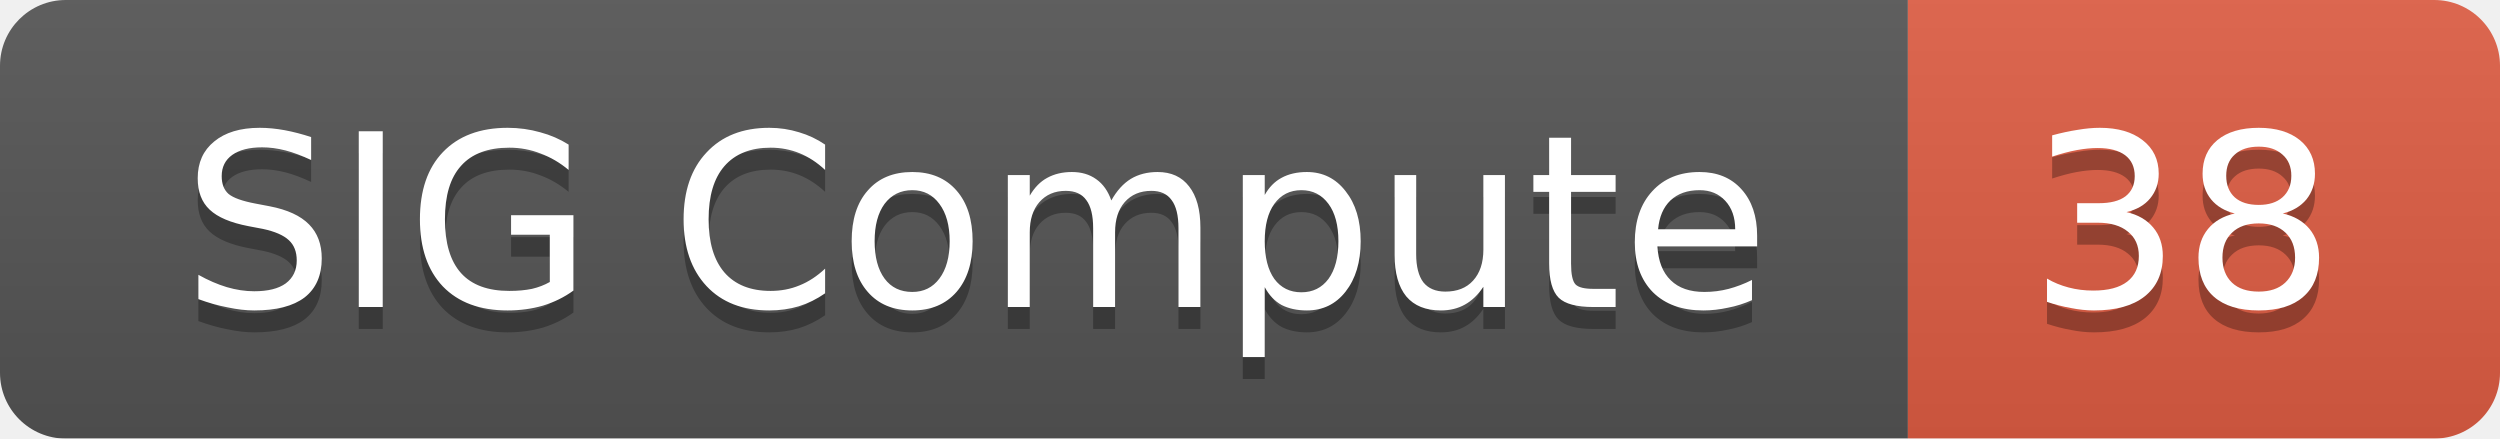
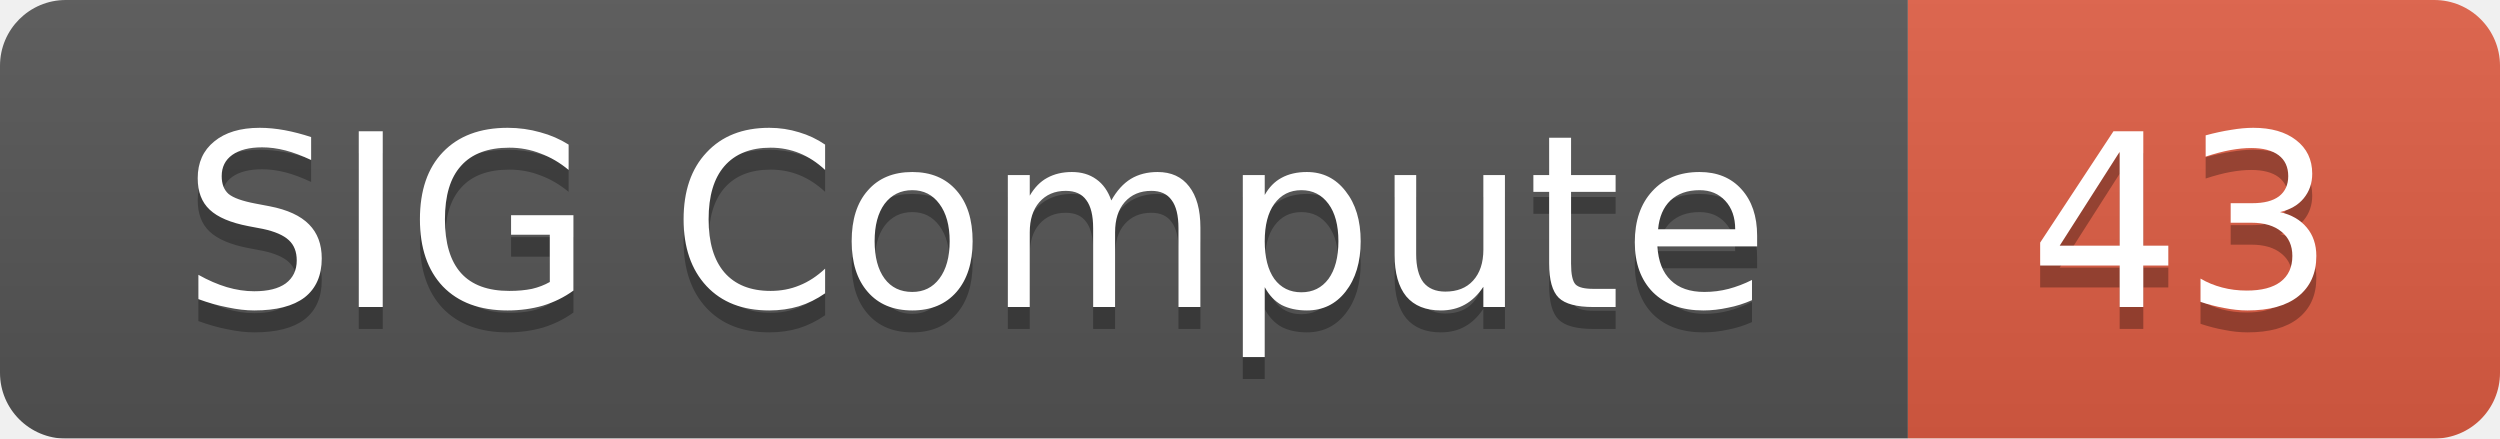
<svg xmlns="http://www.w3.org/2000/svg" width="114" height="20">
  <linearGradient id="smooth" x2="0" y2="100%">
    <stop offset="0" stop-color="#bbb" stop-opacity=".1" />
    <stop offset="1" stop-opacity=".1" />
  </linearGradient>
  <mask id="round">
    <rect width="114" height="20" rx="3" fill="#fff" />
  </mask>
  <g mask="url(#round)">
    <rect width="87" height="20" fill="#555" />
    <rect x="87" width="27" height="20" fill="#e05d44" />
    <rect width="114" height="20" fill="url(#smooth)" />
  </g>
  <g fill="#fff" text-anchor="middle" font-family="DejaVu Sans,Verdana,Geneva,sans-serif" font-size="11">
    <text x="44.5" y="15" fill="#010101" fill-opacity=".3">SIG Compute</text>
    <text x="44.5" y="14">SIG Compute</text>
-     <text x="99.5" y="15" fill="#010101" fill-opacity=".3">38</text>
-     <text x="99.5" y="14">38</text>
+     <text x="99.5" y="15" fill="#010101" fill-opacity=".3">43</text>
+     <text x="99.5" y="14">43</text>
  </g>
</svg>
